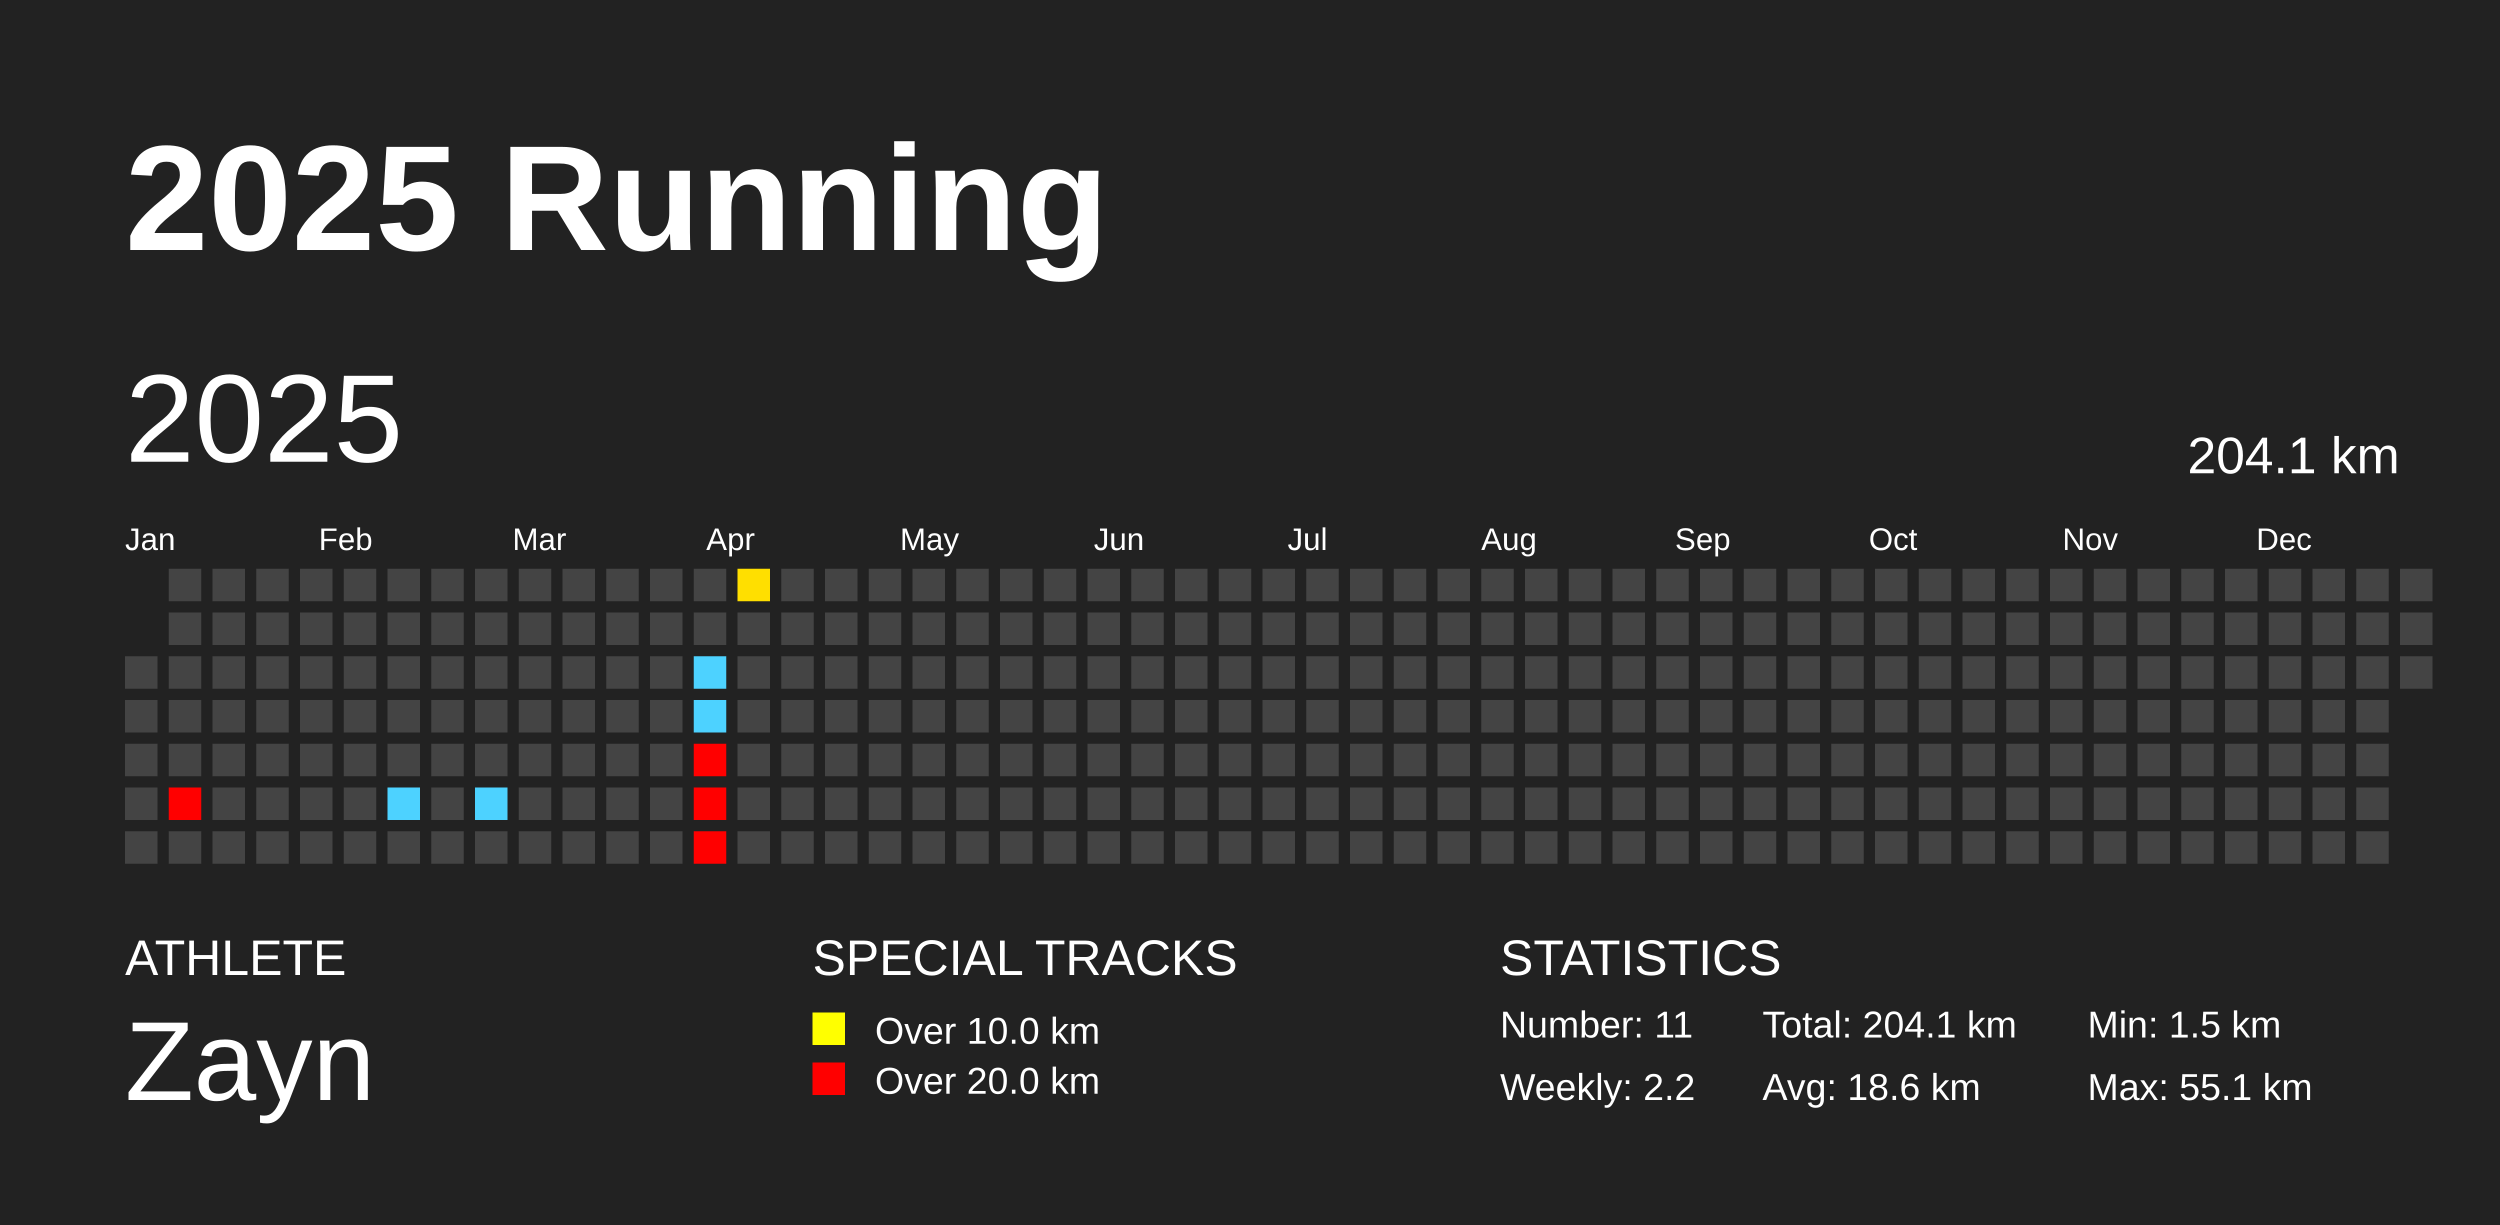
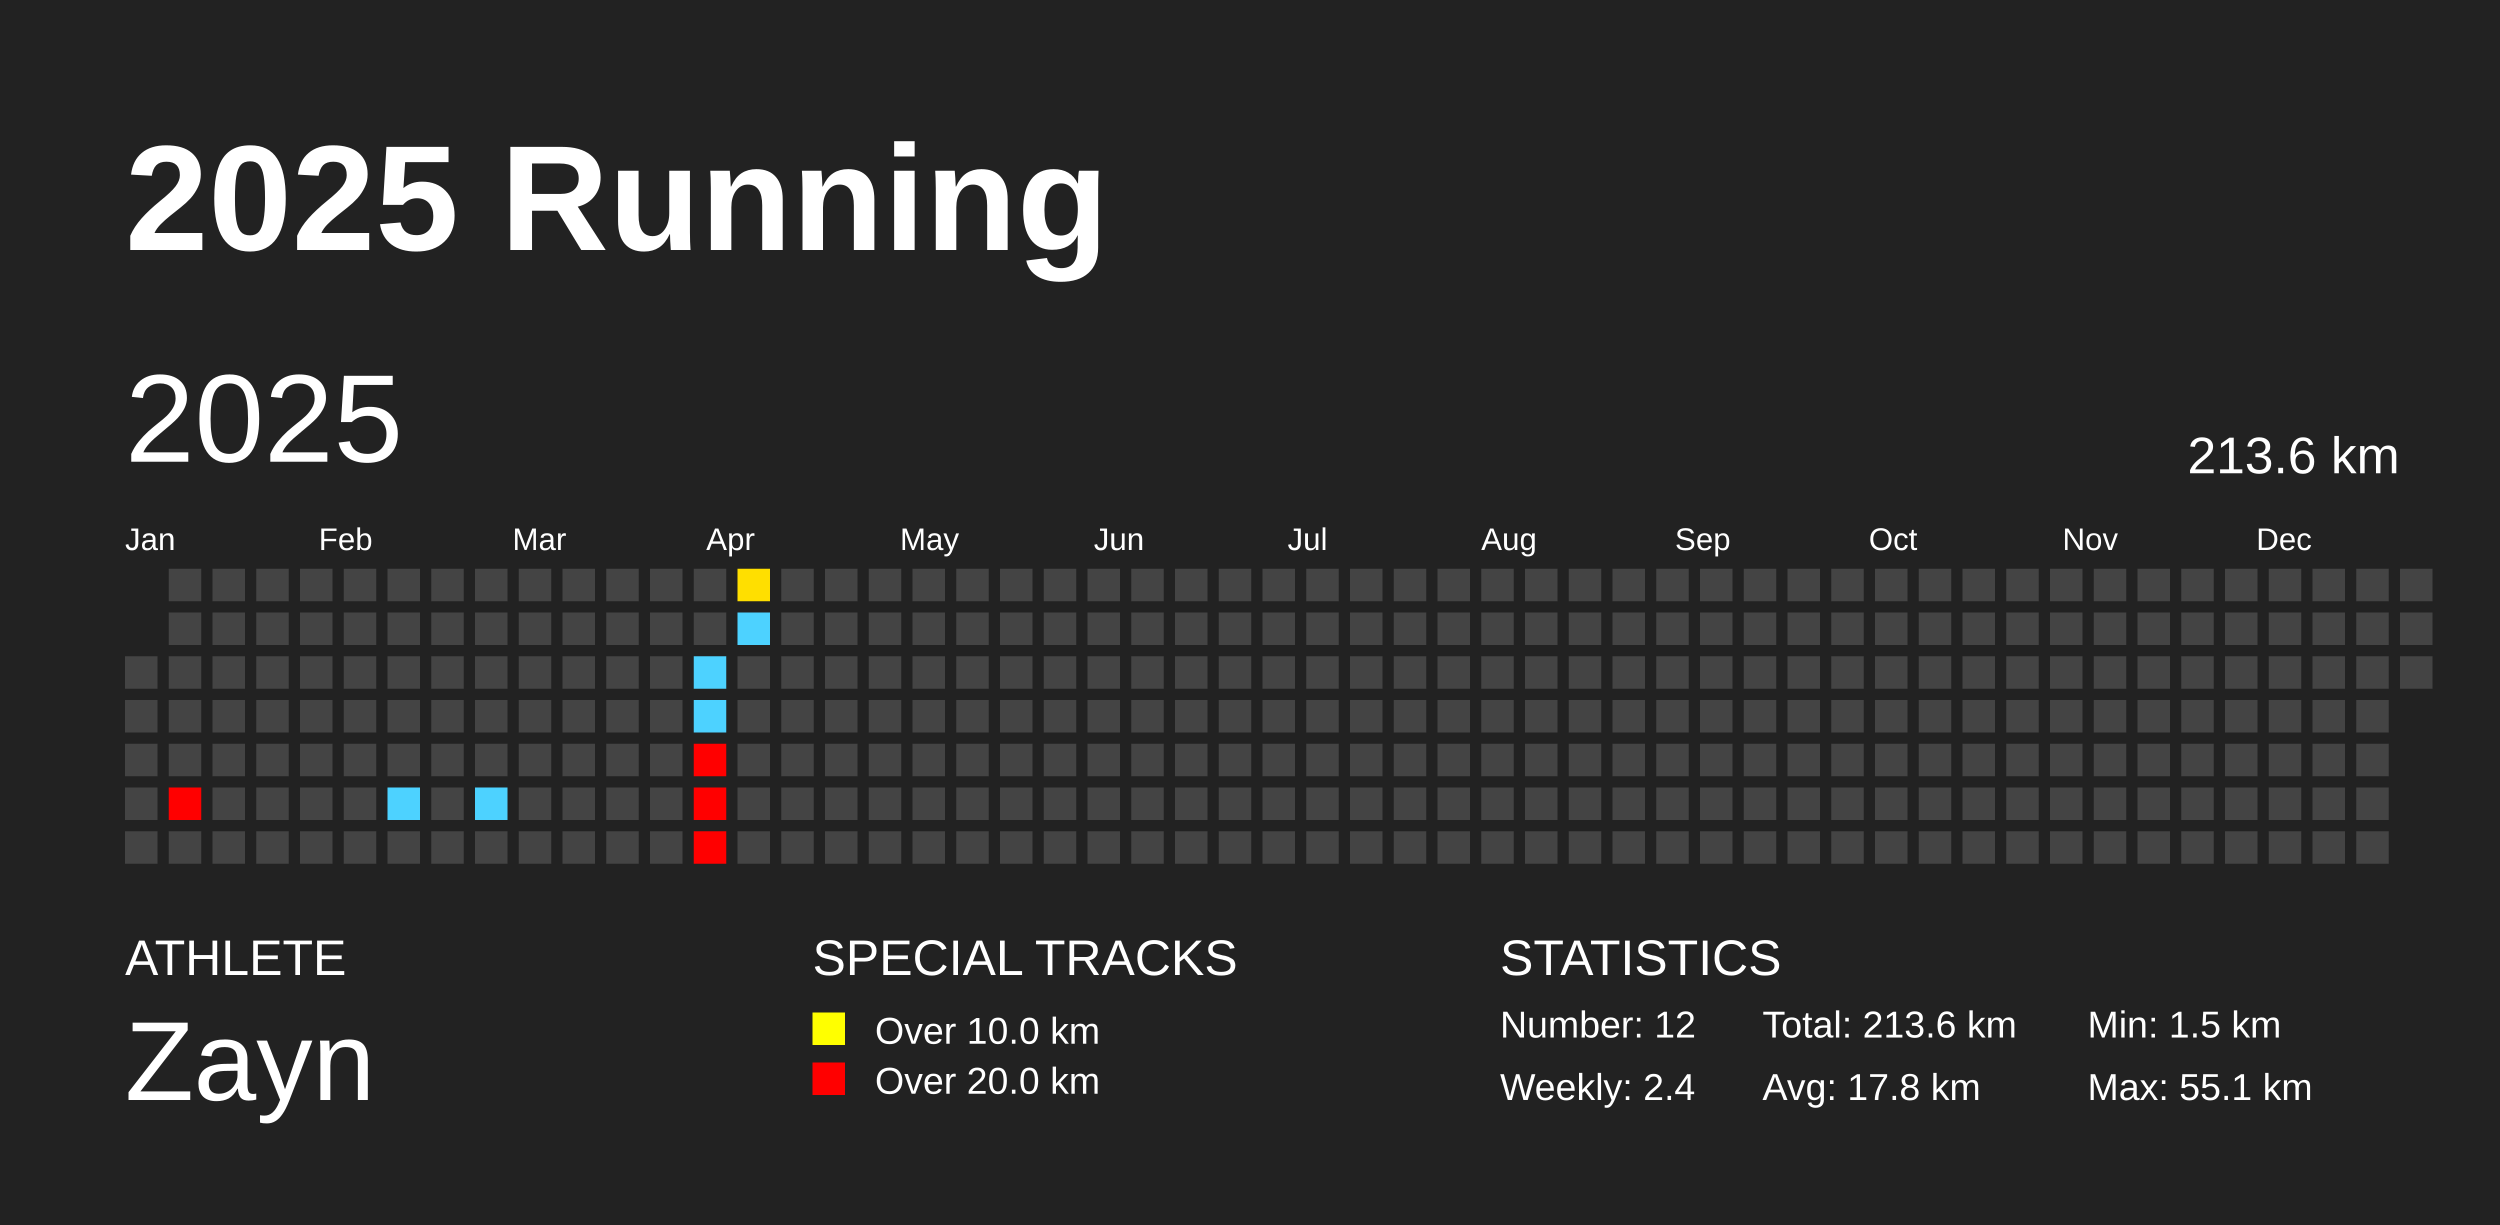
<svg xmlns="http://www.w3.org/2000/svg" baseProfile="full" height="98mm" version="1.1" viewBox="0,0,200,98" width="200mm">
  <defs />
  <rect fill="#222222" height="98" width="200" x="0" y="0" />
  <text fill="#FFFFFF" style="font-size:12px; font-family:Arial; font-weight:bold;" x="10" y="20">2025 Running</text>
  <text fill="#FFFFFF" style="font-size:4px; font-family:Arial" x="10" y="78">ATHLETE</text>
  <text fill="#FFFFFF" style="font-size:9px; font-family:Arial" x="10" y="88">Zayn</text>
  <text fill="#FFFFFF" style="font-size:4px; font-family:Arial" x="65" y="78">SPECIAL TRACKS</text>
  <rect fill="yellow" height="2.6" width="2.6" x="65" y="81" />
  <text fill="#FFFFFF" style="font-size:3px; font-family:Arial" x="70" y="83.5">Over 10.0 km</text>
  <rect fill="red" height="2.6" width="2.6" x="65" y="85" />
  <text fill="#FFFFFF" style="font-size:3px; font-family:Arial" x="70" y="87.5">Over 20.0 km</text>
  <text fill="#FFFFFF" style="font-size:4px; font-family:Arial" x="120" y="78">STATISTICS</text>
-   <text fill="#FFFFFF" style="font-size:3px; font-family:Arial" x="120" y="83">Number: 11</text>
-   <text fill="#FFFFFF" style="font-size:3px; font-family:Arial" x="120" y="88">Weekly: 2.2</text>
-   <text fill="#FFFFFF" style="font-size:3px; font-family:Arial" x="141" y="83">Total: 204.1 km</text>
-   <text fill="#FFFFFF" style="font-size:3px; font-family:Arial" x="141" y="88">Avg: 18.6 km</text>
+   <text fill="#FFFFFF" style="font-size:3px; font-family:Arial" x="120" y="83">Number: 12</text>
+   <text fill="#FFFFFF" style="font-size:3px; font-family:Arial" x="120" y="88">Weekly: 2.4</text>
+   <text fill="#FFFFFF" style="font-size:3px; font-family:Arial" x="141" y="83">Total: 213.6 km</text>
+   <text fill="#FFFFFF" style="font-size:3px; font-family:Arial" x="141" y="88">Avg: 17.8 km</text>
  <text fill="#FFFFFF" style="font-size:3px; font-family:Arial" x="167" y="83">Min: 1.5 km</text>
  <text fill="#FFFFFF" style="font-size:3px; font-family:Arial" x="167" y="88">Max: 55.1 km</text>
  <text dominant-baseline="hanging" fill="#FFFFFF" style="font-size:10.0px; font-family:Arial;" x="10" y="30">2025</text>
-   <text dominant-baseline="hanging" fill="#FFFFFF" style="font-size:4.125px; font-family:Arial;" x="175" y="35">204.1 km</text>
+   <text dominant-baseline="hanging" fill="#FFFFFF" style="font-size:4.125px; font-family:Arial;" x="175" y="35">213.6 km</text>
  <text fill="#FFFFFF" style="font-size:2.5px; font-family:Arial" x="10.0" y="44">Jan</text>
  <text fill="#FFFFFF" style="font-size:2.5px; font-family:Arial" x="25.5" y="44">Feb</text>
  <text fill="#FFFFFF" style="font-size:2.5px; font-family:Arial" x="41.0" y="44">Mar</text>
  <text fill="#FFFFFF" style="font-size:2.5px; font-family:Arial" x="56.5" y="44">Apr</text>
  <text fill="#FFFFFF" style="font-size:2.5px; font-family:Arial" x="72.0" y="44">May</text>
  <text fill="#FFFFFF" style="font-size:2.5px; font-family:Arial" x="87.5" y="44">Jun</text>
  <text fill="#FFFFFF" style="font-size:2.5px; font-family:Arial" x="103.0" y="44">Jul</text>
  <text fill="#FFFFFF" style="font-size:2.5px; font-family:Arial" x="118.5" y="44">Aug</text>
  <text fill="#FFFFFF" style="font-size:2.5px; font-family:Arial" x="134.0" y="44">Sep</text>
  <text fill="#FFFFFF" style="font-size:2.5px; font-family:Arial" x="149.5" y="44">Oct</text>
  <text fill="#FFFFFF" style="font-size:2.5px; font-family:Arial" x="165.0" y="44">Nov</text>
  <text fill="#FFFFFF" style="font-size:2.5px; font-family:Arial" x="180.5" y="44">Dec</text>
  <rect fill="#444444" height="2.6" width="2.6" x="10.0" y="52.5" />
  <rect fill="#444444" height="2.6" width="2.6" x="10.0" y="56.0" />
  <rect fill="#444444" height="2.6" width="2.6" x="10.0" y="59.5" />
  <rect fill="#444444" height="2.6" width="2.6" x="10.0" y="63.0" />
  <rect fill="#444444" height="2.6" width="2.6" x="10.0" y="66.5" />
  <rect fill="#444444" height="2.6" width="2.6" x="13.5" y="45.5" />
  <rect fill="#444444" height="2.6" width="2.6" x="13.5" y="49.0" />
  <rect fill="#444444" height="2.6" width="2.6" x="13.5" y="52.5" />
  <rect fill="#444444" height="2.6" width="2.6" x="13.5" y="56.0" />
  <rect fill="#444444" height="2.6" width="2.6" x="13.5" y="59.5" />
  <rect fill="red" height="2.6" width="2.6" x="13.5" y="63.0" />
  <rect fill="#444444" height="2.6" width="2.6" x="13.5" y="66.5" />
  <rect fill="#444444" height="2.6" width="2.6" x="17.0" y="45.5" />
  <rect fill="#444444" height="2.6" width="2.6" x="17.0" y="49.0" />
  <rect fill="#444444" height="2.6" width="2.6" x="17.0" y="52.5" />
  <rect fill="#444444" height="2.6" width="2.6" x="17.0" y="56.0" />
  <rect fill="#444444" height="2.6" width="2.6" x="17.0" y="59.5" />
  <rect fill="#444444" height="2.6" width="2.6" x="17.0" y="63.0" />
  <rect fill="#444444" height="2.6" width="2.6" x="17.0" y="66.5" />
  <rect fill="#444444" height="2.6" width="2.6" x="20.5" y="45.5" />
  <rect fill="#444444" height="2.6" width="2.6" x="20.5" y="49.0" />
  <rect fill="#444444" height="2.6" width="2.6" x="20.5" y="52.5" />
  <rect fill="#444444" height="2.6" width="2.6" x="20.5" y="56.0" />
  <rect fill="#444444" height="2.6" width="2.6" x="20.5" y="59.5" />
  <rect fill="#444444" height="2.6" width="2.6" x="20.5" y="63.0" />
  <rect fill="#444444" height="2.6" width="2.6" x="20.5" y="66.5" />
  <rect fill="#444444" height="2.6" width="2.6" x="24.0" y="45.5" />
  <rect fill="#444444" height="2.6" width="2.6" x="24.0" y="49.0" />
  <rect fill="#444444" height="2.6" width="2.6" x="24.0" y="52.5" />
  <rect fill="#444444" height="2.6" width="2.6" x="24.0" y="56.0" />
  <rect fill="#444444" height="2.6" width="2.6" x="24.0" y="59.5" />
  <rect fill="#444444" height="2.6" width="2.6" x="24.0" y="63.0" />
  <rect fill="#444444" height="2.6" width="2.6" x="24.0" y="66.5" />
  <rect fill="#444444" height="2.6" width="2.6" x="27.5" y="45.5" />
  <rect fill="#444444" height="2.6" width="2.6" x="27.5" y="49.0" />
  <rect fill="#444444" height="2.6" width="2.6" x="27.5" y="52.5" />
  <rect fill="#444444" height="2.6" width="2.6" x="27.5" y="56.0" />
  <rect fill="#444444" height="2.6" width="2.6" x="27.5" y="59.5" />
  <rect fill="#444444" height="2.6" width="2.6" x="27.5" y="63.0" />
  <rect fill="#444444" height="2.6" width="2.6" x="27.5" y="66.5" />
  <rect fill="#444444" height="2.6" width="2.6" x="31.0" y="45.5" />
  <rect fill="#444444" height="2.6" width="2.6" x="31.0" y="49.0" />
  <rect fill="#444444" height="2.6" width="2.6" x="31.0" y="52.5" />
  <rect fill="#444444" height="2.6" width="2.6" x="31.0" y="56.0" />
  <rect fill="#444444" height="2.6" width="2.6" x="31.0" y="59.5" />
  <rect fill="#4dd2ff" height="2.6" width="2.6" x="31.0" y="63.0" />
  <rect fill="#444444" height="2.6" width="2.6" x="31.0" y="66.5" />
  <rect fill="#444444" height="2.6" width="2.6" x="34.5" y="45.5" />
  <rect fill="#444444" height="2.6" width="2.6" x="34.5" y="49.0" />
  <rect fill="#444444" height="2.6" width="2.6" x="34.5" y="52.5" />
  <rect fill="#444444" height="2.6" width="2.6" x="34.5" y="56.0" />
  <rect fill="#444444" height="2.6" width="2.6" x="34.5" y="59.5" />
  <rect fill="#444444" height="2.6" width="2.6" x="34.5" y="63.0" />
  <rect fill="#444444" height="2.6" width="2.6" x="34.5" y="66.5" />
  <rect fill="#444444" height="2.6" width="2.6" x="38.0" y="45.5" />
  <rect fill="#444444" height="2.6" width="2.6" x="38.0" y="49.0" />
  <rect fill="#444444" height="2.6" width="2.6" x="38.0" y="52.5" />
  <rect fill="#444444" height="2.6" width="2.6" x="38.0" y="56.0" />
  <rect fill="#444444" height="2.6" width="2.6" x="38.0" y="59.5" />
  <rect fill="#4dd2ff" height="2.6" width="2.6" x="38.0" y="63.0" />
  <rect fill="#444444" height="2.6" width="2.6" x="38.0" y="66.5" />
  <rect fill="#444444" height="2.6" width="2.6" x="41.5" y="45.5" />
  <rect fill="#444444" height="2.6" width="2.6" x="41.5" y="49.0" />
  <rect fill="#444444" height="2.6" width="2.6" x="41.5" y="52.5" />
  <rect fill="#444444" height="2.6" width="2.6" x="41.5" y="56.0" />
  <rect fill="#444444" height="2.6" width="2.6" x="41.5" y="59.5" />
  <rect fill="#444444" height="2.6" width="2.6" x="41.5" y="63.0" />
  <rect fill="#444444" height="2.6" width="2.6" x="41.5" y="66.5" />
  <rect fill="#444444" height="2.6" width="2.6" x="45.0" y="45.5" />
  <rect fill="#444444" height="2.6" width="2.6" x="45.0" y="49.0" />
  <rect fill="#444444" height="2.6" width="2.6" x="45.0" y="52.5" />
  <rect fill="#444444" height="2.6" width="2.6" x="45.0" y="56.0" />
  <rect fill="#444444" height="2.6" width="2.6" x="45.0" y="59.5" />
  <rect fill="#444444" height="2.6" width="2.6" x="45.0" y="63.0" />
  <rect fill="#444444" height="2.6" width="2.6" x="45.0" y="66.5" />
  <rect fill="#444444" height="2.6" width="2.6" x="48.5" y="45.5" />
  <rect fill="#444444" height="2.6" width="2.6" x="48.5" y="49.0" />
  <rect fill="#444444" height="2.6" width="2.6" x="48.5" y="52.5" />
  <rect fill="#444444" height="2.6" width="2.6" x="48.5" y="56.0" />
  <rect fill="#444444" height="2.6" width="2.6" x="48.5" y="59.5" />
  <rect fill="#444444" height="2.6" width="2.6" x="48.5" y="63.0" />
  <rect fill="#444444" height="2.6" width="2.6" x="48.5" y="66.5" />
  <rect fill="#444444" height="2.6" width="2.6" x="52.0" y="45.5" />
  <rect fill="#444444" height="2.6" width="2.6" x="52.0" y="49.0" />
  <rect fill="#444444" height="2.6" width="2.6" x="52.0" y="52.5" />
  <rect fill="#444444" height="2.6" width="2.6" x="52.0" y="56.0" />
  <rect fill="#444444" height="2.6" width="2.6" x="52.0" y="59.5" />
  <rect fill="#444444" height="2.6" width="2.6" x="52.0" y="63.0" />
  <rect fill="#444444" height="2.6" width="2.6" x="52.0" y="66.5" />
  <rect fill="#444444" height="2.6" width="2.6" x="55.5" y="45.5" />
  <rect fill="#444444" height="2.6" width="2.6" x="55.5" y="49.0" />
  <rect fill="#4dd2ff" height="2.6" width="2.6" x="55.5" y="52.5" />
  <rect fill="#4dd2ff" height="2.6" width="2.6" x="55.5" y="56.0" />
  <rect fill="red" height="2.6" width="2.6" x="55.5" y="59.5" />
  <rect fill="red" height="2.6" width="2.6" x="55.5" y="63.0" />
  <rect fill="red" height="2.6" width="2.6" x="55.5" y="66.5" />
  <rect fill="#ffdf00" height="2.6" width="2.6" x="59.0" y="45.5" />
-   <rect fill="#444444" height="2.6" width="2.6" x="59.0" y="49.0" />
+   <rect fill="#4dd2ff" height="2.6" width="2.6" x="59.0" y="49.0" />
  <rect fill="#444444" height="2.6" width="2.6" x="59.0" y="52.5" />
  <rect fill="#444444" height="2.6" width="2.6" x="59.0" y="56.0" />
  <rect fill="#444444" height="2.6" width="2.6" x="59.0" y="59.5" />
  <rect fill="#444444" height="2.6" width="2.6" x="59.0" y="63.0" />
  <rect fill="#444444" height="2.6" width="2.6" x="59.0" y="66.5" />
  <rect fill="#444444" height="2.6" width="2.6" x="62.5" y="45.5" />
  <rect fill="#444444" height="2.6" width="2.6" x="62.5" y="49.0" />
  <rect fill="#444444" height="2.6" width="2.6" x="62.5" y="52.5" />
  <rect fill="#444444" height="2.6" width="2.6" x="62.5" y="56.0" />
  <rect fill="#444444" height="2.6" width="2.6" x="62.5" y="59.5" />
  <rect fill="#444444" height="2.6" width="2.6" x="62.5" y="63.0" />
  <rect fill="#444444" height="2.6" width="2.6" x="62.5" y="66.5" />
  <rect fill="#444444" height="2.6" width="2.6" x="66.0" y="45.5" />
  <rect fill="#444444" height="2.6" width="2.6" x="66.0" y="49.0" />
  <rect fill="#444444" height="2.6" width="2.6" x="66.0" y="52.5" />
  <rect fill="#444444" height="2.6" width="2.6" x="66.0" y="56.0" />
  <rect fill="#444444" height="2.6" width="2.6" x="66.0" y="59.5" />
  <rect fill="#444444" height="2.6" width="2.6" x="66.0" y="63.0" />
  <rect fill="#444444" height="2.6" width="2.6" x="66.0" y="66.5" />
  <rect fill="#444444" height="2.6" width="2.6" x="69.5" y="45.5" />
  <rect fill="#444444" height="2.6" width="2.6" x="69.5" y="49.0" />
  <rect fill="#444444" height="2.6" width="2.6" x="69.5" y="52.5" />
  <rect fill="#444444" height="2.6" width="2.6" x="69.5" y="56.0" />
  <rect fill="#444444" height="2.6" width="2.6" x="69.5" y="59.5" />
  <rect fill="#444444" height="2.6" width="2.6" x="69.5" y="63.0" />
  <rect fill="#444444" height="2.6" width="2.6" x="69.5" y="66.5" />
  <rect fill="#444444" height="2.6" width="2.6" x="73.0" y="45.5" />
  <rect fill="#444444" height="2.6" width="2.6" x="73.0" y="49.0" />
  <rect fill="#444444" height="2.6" width="2.6" x="73.0" y="52.5" />
  <rect fill="#444444" height="2.6" width="2.6" x="73.0" y="56.0" />
  <rect fill="#444444" height="2.6" width="2.6" x="73.0" y="59.5" />
  <rect fill="#444444" height="2.6" width="2.6" x="73.0" y="63.0" />
  <rect fill="#444444" height="2.6" width="2.6" x="73.0" y="66.5" />
  <rect fill="#444444" height="2.6" width="2.6" x="76.5" y="45.5" />
  <rect fill="#444444" height="2.6" width="2.6" x="76.5" y="49.0" />
  <rect fill="#444444" height="2.6" width="2.6" x="76.5" y="52.5" />
  <rect fill="#444444" height="2.6" width="2.6" x="76.5" y="56.0" />
  <rect fill="#444444" height="2.6" width="2.6" x="76.5" y="59.5" />
  <rect fill="#444444" height="2.6" width="2.6" x="76.5" y="63.0" />
  <rect fill="#444444" height="2.6" width="2.6" x="76.5" y="66.5" />
  <rect fill="#444444" height="2.6" width="2.6" x="80.0" y="45.5" />
  <rect fill="#444444" height="2.6" width="2.6" x="80.0" y="49.0" />
  <rect fill="#444444" height="2.6" width="2.6" x="80.0" y="52.5" />
  <rect fill="#444444" height="2.6" width="2.6" x="80.0" y="56.0" />
  <rect fill="#444444" height="2.6" width="2.6" x="80.0" y="59.5" />
  <rect fill="#444444" height="2.6" width="2.6" x="80.0" y="63.0" />
  <rect fill="#444444" height="2.6" width="2.6" x="80.0" y="66.5" />
  <rect fill="#444444" height="2.6" width="2.6" x="83.5" y="45.5" />
  <rect fill="#444444" height="2.6" width="2.6" x="83.5" y="49.0" />
  <rect fill="#444444" height="2.6" width="2.6" x="83.5" y="52.5" />
  <rect fill="#444444" height="2.6" width="2.6" x="83.5" y="56.0" />
  <rect fill="#444444" height="2.6" width="2.6" x="83.5" y="59.5" />
  <rect fill="#444444" height="2.6" width="2.6" x="83.5" y="63.0" />
  <rect fill="#444444" height="2.6" width="2.6" x="83.5" y="66.5" />
  <rect fill="#444444" height="2.6" width="2.6" x="87.0" y="45.5" />
  <rect fill="#444444" height="2.6" width="2.6" x="87.0" y="49.0" />
  <rect fill="#444444" height="2.6" width="2.6" x="87.0" y="52.5" />
  <rect fill="#444444" height="2.6" width="2.6" x="87.0" y="56.0" />
  <rect fill="#444444" height="2.6" width="2.6" x="87.0" y="59.5" />
  <rect fill="#444444" height="2.6" width="2.6" x="87.0" y="63.0" />
  <rect fill="#444444" height="2.6" width="2.6" x="87.0" y="66.5" />
  <rect fill="#444444" height="2.6" width="2.6" x="90.5" y="45.5" />
  <rect fill="#444444" height="2.6" width="2.6" x="90.5" y="49.0" />
  <rect fill="#444444" height="2.6" width="2.6" x="90.5" y="52.5" />
  <rect fill="#444444" height="2.6" width="2.6" x="90.5" y="56.0" />
  <rect fill="#444444" height="2.6" width="2.6" x="90.5" y="59.5" />
  <rect fill="#444444" height="2.6" width="2.6" x="90.5" y="63.0" />
  <rect fill="#444444" height="2.6" width="2.6" x="90.5" y="66.5" />
  <rect fill="#444444" height="2.6" width="2.6" x="94.0" y="45.5" />
  <rect fill="#444444" height="2.6" width="2.6" x="94.0" y="49.0" />
  <rect fill="#444444" height="2.6" width="2.6" x="94.0" y="52.5" />
  <rect fill="#444444" height="2.6" width="2.6" x="94.0" y="56.0" />
  <rect fill="#444444" height="2.6" width="2.6" x="94.0" y="59.5" />
  <rect fill="#444444" height="2.6" width="2.6" x="94.0" y="63.0" />
  <rect fill="#444444" height="2.6" width="2.6" x="94.0" y="66.5" />
  <rect fill="#444444" height="2.6" width="2.6" x="97.5" y="45.5" />
  <rect fill="#444444" height="2.6" width="2.6" x="97.5" y="49.0" />
  <rect fill="#444444" height="2.6" width="2.6" x="97.5" y="52.5" />
  <rect fill="#444444" height="2.6" width="2.6" x="97.5" y="56.0" />
  <rect fill="#444444" height="2.6" width="2.6" x="97.5" y="59.5" />
  <rect fill="#444444" height="2.6" width="2.6" x="97.5" y="63.0" />
  <rect fill="#444444" height="2.6" width="2.6" x="97.5" y="66.5" />
  <rect fill="#444444" height="2.6" width="2.6" x="101.0" y="45.5" />
  <rect fill="#444444" height="2.6" width="2.6" x="101.0" y="49.0" />
  <rect fill="#444444" height="2.6" width="2.6" x="101.0" y="52.5" />
  <rect fill="#444444" height="2.6" width="2.6" x="101.0" y="56.0" />
  <rect fill="#444444" height="2.6" width="2.6" x="101.0" y="59.5" />
  <rect fill="#444444" height="2.6" width="2.6" x="101.0" y="63.0" />
  <rect fill="#444444" height="2.6" width="2.6" x="101.0" y="66.5" />
  <rect fill="#444444" height="2.6" width="2.6" x="104.5" y="45.5" />
  <rect fill="#444444" height="2.6" width="2.6" x="104.5" y="49.0" />
  <rect fill="#444444" height="2.6" width="2.6" x="104.5" y="52.5" />
  <rect fill="#444444" height="2.6" width="2.6" x="104.5" y="56.0" />
  <rect fill="#444444" height="2.6" width="2.6" x="104.5" y="59.5" />
  <rect fill="#444444" height="2.6" width="2.6" x="104.5" y="63.0" />
  <rect fill="#444444" height="2.6" width="2.6" x="104.5" y="66.5" />
  <rect fill="#444444" height="2.6" width="2.6" x="108.0" y="45.5" />
  <rect fill="#444444" height="2.6" width="2.6" x="108.0" y="49.0" />
  <rect fill="#444444" height="2.6" width="2.6" x="108.0" y="52.5" />
  <rect fill="#444444" height="2.6" width="2.6" x="108.0" y="56.0" />
  <rect fill="#444444" height="2.6" width="2.6" x="108.0" y="59.5" />
  <rect fill="#444444" height="2.6" width="2.6" x="108.0" y="63.0" />
  <rect fill="#444444" height="2.6" width="2.6" x="108.0" y="66.5" />
  <rect fill="#444444" height="2.6" width="2.6" x="111.5" y="45.5" />
  <rect fill="#444444" height="2.6" width="2.6" x="111.5" y="49.0" />
  <rect fill="#444444" height="2.6" width="2.6" x="111.5" y="52.5" />
  <rect fill="#444444" height="2.6" width="2.6" x="111.5" y="56.0" />
  <rect fill="#444444" height="2.6" width="2.6" x="111.5" y="59.5" />
  <rect fill="#444444" height="2.6" width="2.6" x="111.5" y="63.0" />
  <rect fill="#444444" height="2.6" width="2.6" x="111.5" y="66.5" />
  <rect fill="#444444" height="2.6" width="2.6" x="115.0" y="45.5" />
  <rect fill="#444444" height="2.6" width="2.6" x="115.0" y="49.0" />
  <rect fill="#444444" height="2.6" width="2.6" x="115.0" y="52.5" />
  <rect fill="#444444" height="2.6" width="2.6" x="115.0" y="56.0" />
  <rect fill="#444444" height="2.6" width="2.6" x="115.0" y="59.5" />
  <rect fill="#444444" height="2.6" width="2.6" x="115.0" y="63.0" />
  <rect fill="#444444" height="2.6" width="2.6" x="115.0" y="66.5" />
  <rect fill="#444444" height="2.6" width="2.6" x="118.5" y="45.5" />
  <rect fill="#444444" height="2.6" width="2.6" x="118.5" y="49.0" />
  <rect fill="#444444" height="2.6" width="2.6" x="118.5" y="52.5" />
  <rect fill="#444444" height="2.6" width="2.6" x="118.5" y="56.0" />
  <rect fill="#444444" height="2.6" width="2.6" x="118.5" y="59.5" />
  <rect fill="#444444" height="2.6" width="2.6" x="118.5" y="63.0" />
  <rect fill="#444444" height="2.6" width="2.6" x="118.5" y="66.5" />
  <rect fill="#444444" height="2.6" width="2.6" x="122.0" y="45.5" />
  <rect fill="#444444" height="2.6" width="2.6" x="122.0" y="49.0" />
  <rect fill="#444444" height="2.6" width="2.6" x="122.0" y="52.5" />
  <rect fill="#444444" height="2.6" width="2.6" x="122.0" y="56.0" />
  <rect fill="#444444" height="2.6" width="2.6" x="122.0" y="59.5" />
  <rect fill="#444444" height="2.6" width="2.6" x="122.0" y="63.0" />
  <rect fill="#444444" height="2.6" width="2.6" x="122.0" y="66.5" />
  <rect fill="#444444" height="2.6" width="2.6" x="125.5" y="45.5" />
  <rect fill="#444444" height="2.6" width="2.6" x="125.5" y="49.0" />
  <rect fill="#444444" height="2.6" width="2.6" x="125.5" y="52.5" />
  <rect fill="#444444" height="2.6" width="2.6" x="125.5" y="56.0" />
  <rect fill="#444444" height="2.6" width="2.6" x="125.5" y="59.5" />
  <rect fill="#444444" height="2.6" width="2.6" x="125.5" y="63.0" />
  <rect fill="#444444" height="2.6" width="2.6" x="125.5" y="66.5" />
  <rect fill="#444444" height="2.6" width="2.6" x="129.0" y="45.5" />
  <rect fill="#444444" height="2.6" width="2.6" x="129.0" y="49.0" />
  <rect fill="#444444" height="2.6" width="2.6" x="129.0" y="52.5" />
  <rect fill="#444444" height="2.6" width="2.6" x="129.0" y="56.0" />
  <rect fill="#444444" height="2.6" width="2.6" x="129.0" y="59.5" />
  <rect fill="#444444" height="2.6" width="2.6" x="129.0" y="63.0" />
  <rect fill="#444444" height="2.6" width="2.6" x="129.0" y="66.5" />
  <rect fill="#444444" height="2.6" width="2.6" x="132.5" y="45.5" />
  <rect fill="#444444" height="2.6" width="2.6" x="132.5" y="49.0" />
  <rect fill="#444444" height="2.6" width="2.6" x="132.5" y="52.5" />
  <rect fill="#444444" height="2.6" width="2.6" x="132.5" y="56.0" />
  <rect fill="#444444" height="2.6" width="2.6" x="132.5" y="59.5" />
  <rect fill="#444444" height="2.6" width="2.6" x="132.5" y="63.0" />
  <rect fill="#444444" height="2.6" width="2.6" x="132.5" y="66.5" />
  <rect fill="#444444" height="2.6" width="2.6" x="136.0" y="45.5" />
  <rect fill="#444444" height="2.6" width="2.6" x="136.0" y="49.0" />
  <rect fill="#444444" height="2.6" width="2.6" x="136.0" y="52.5" />
  <rect fill="#444444" height="2.6" width="2.6" x="136.0" y="56.0" />
  <rect fill="#444444" height="2.6" width="2.6" x="136.0" y="59.5" />
  <rect fill="#444444" height="2.6" width="2.6" x="136.0" y="63.0" />
  <rect fill="#444444" height="2.6" width="2.6" x="136.0" y="66.5" />
  <rect fill="#444444" height="2.6" width="2.6" x="139.5" y="45.5" />
  <rect fill="#444444" height="2.6" width="2.6" x="139.5" y="49.0" />
  <rect fill="#444444" height="2.6" width="2.6" x="139.5" y="52.5" />
  <rect fill="#444444" height="2.6" width="2.6" x="139.5" y="56.0" />
  <rect fill="#444444" height="2.6" width="2.6" x="139.5" y="59.5" />
  <rect fill="#444444" height="2.6" width="2.6" x="139.5" y="63.0" />
  <rect fill="#444444" height="2.6" width="2.6" x="139.5" y="66.5" />
  <rect fill="#444444" height="2.6" width="2.6" x="143.0" y="45.5" />
  <rect fill="#444444" height="2.6" width="2.6" x="143.0" y="49.0" />
  <rect fill="#444444" height="2.6" width="2.6" x="143.0" y="52.5" />
  <rect fill="#444444" height="2.6" width="2.6" x="143.0" y="56.0" />
  <rect fill="#444444" height="2.6" width="2.6" x="143.0" y="59.5" />
  <rect fill="#444444" height="2.6" width="2.6" x="143.0" y="63.0" />
  <rect fill="#444444" height="2.6" width="2.6" x="143.0" y="66.5" />
  <rect fill="#444444" height="2.6" width="2.6" x="146.5" y="45.5" />
  <rect fill="#444444" height="2.6" width="2.6" x="146.5" y="49.0" />
  <rect fill="#444444" height="2.6" width="2.6" x="146.5" y="52.5" />
  <rect fill="#444444" height="2.6" width="2.6" x="146.5" y="56.0" />
  <rect fill="#444444" height="2.6" width="2.6" x="146.5" y="59.5" />
  <rect fill="#444444" height="2.6" width="2.6" x="146.5" y="63.0" />
  <rect fill="#444444" height="2.6" width="2.6" x="146.5" y="66.5" />
  <rect fill="#444444" height="2.6" width="2.6" x="150.0" y="45.5" />
  <rect fill="#444444" height="2.6" width="2.6" x="150.0" y="49.0" />
  <rect fill="#444444" height="2.6" width="2.6" x="150.0" y="52.5" />
  <rect fill="#444444" height="2.6" width="2.6" x="150.0" y="56.0" />
  <rect fill="#444444" height="2.6" width="2.6" x="150.0" y="59.5" />
  <rect fill="#444444" height="2.6" width="2.6" x="150.0" y="63.0" />
  <rect fill="#444444" height="2.6" width="2.6" x="150.0" y="66.5" />
  <rect fill="#444444" height="2.6" width="2.6" x="153.5" y="45.5" />
  <rect fill="#444444" height="2.6" width="2.6" x="153.5" y="49.0" />
  <rect fill="#444444" height="2.6" width="2.6" x="153.5" y="52.5" />
  <rect fill="#444444" height="2.6" width="2.6" x="153.5" y="56.0" />
  <rect fill="#444444" height="2.6" width="2.6" x="153.5" y="59.5" />
  <rect fill="#444444" height="2.6" width="2.6" x="153.5" y="63.0" />
  <rect fill="#444444" height="2.6" width="2.6" x="153.5" y="66.5" />
  <rect fill="#444444" height="2.6" width="2.6" x="157.0" y="45.5" />
  <rect fill="#444444" height="2.6" width="2.6" x="157.0" y="49.0" />
  <rect fill="#444444" height="2.6" width="2.6" x="157.0" y="52.5" />
  <rect fill="#444444" height="2.6" width="2.6" x="157.0" y="56.0" />
  <rect fill="#444444" height="2.6" width="2.6" x="157.0" y="59.5" />
  <rect fill="#444444" height="2.6" width="2.6" x="157.0" y="63.0" />
  <rect fill="#444444" height="2.6" width="2.6" x="157.0" y="66.5" />
  <rect fill="#444444" height="2.6" width="2.6" x="160.5" y="45.5" />
  <rect fill="#444444" height="2.6" width="2.6" x="160.5" y="49.0" />
  <rect fill="#444444" height="2.6" width="2.6" x="160.5" y="52.5" />
  <rect fill="#444444" height="2.6" width="2.6" x="160.5" y="56.0" />
  <rect fill="#444444" height="2.6" width="2.6" x="160.5" y="59.5" />
  <rect fill="#444444" height="2.6" width="2.6" x="160.5" y="63.0" />
  <rect fill="#444444" height="2.6" width="2.6" x="160.5" y="66.5" />
  <rect fill="#444444" height="2.6" width="2.6" x="164.0" y="45.5" />
  <rect fill="#444444" height="2.6" width="2.6" x="164.0" y="49.0" />
  <rect fill="#444444" height="2.6" width="2.6" x="164.0" y="52.5" />
  <rect fill="#444444" height="2.6" width="2.6" x="164.0" y="56.0" />
  <rect fill="#444444" height="2.6" width="2.6" x="164.0" y="59.5" />
  <rect fill="#444444" height="2.6" width="2.6" x="164.0" y="63.0" />
  <rect fill="#444444" height="2.6" width="2.6" x="164.0" y="66.5" />
  <rect fill="#444444" height="2.6" width="2.6" x="167.5" y="45.5" />
  <rect fill="#444444" height="2.6" width="2.6" x="167.5" y="49.0" />
  <rect fill="#444444" height="2.6" width="2.6" x="167.5" y="52.5" />
  <rect fill="#444444" height="2.6" width="2.6" x="167.5" y="56.0" />
  <rect fill="#444444" height="2.6" width="2.6" x="167.5" y="59.5" />
  <rect fill="#444444" height="2.6" width="2.6" x="167.5" y="63.0" />
  <rect fill="#444444" height="2.6" width="2.6" x="167.5" y="66.5" />
  <rect fill="#444444" height="2.6" width="2.6" x="171.0" y="45.5" />
  <rect fill="#444444" height="2.6" width="2.6" x="171.0" y="49.0" />
  <rect fill="#444444" height="2.6" width="2.6" x="171.0" y="52.5" />
  <rect fill="#444444" height="2.6" width="2.6" x="171.0" y="56.0" />
  <rect fill="#444444" height="2.6" width="2.6" x="171.0" y="59.5" />
  <rect fill="#444444" height="2.6" width="2.6" x="171.0" y="63.0" />
  <rect fill="#444444" height="2.6" width="2.6" x="171.0" y="66.5" />
  <rect fill="#444444" height="2.6" width="2.6" x="174.5" y="45.5" />
  <rect fill="#444444" height="2.6" width="2.6" x="174.5" y="49.0" />
  <rect fill="#444444" height="2.6" width="2.6" x="174.5" y="52.5" />
  <rect fill="#444444" height="2.6" width="2.6" x="174.5" y="56.0" />
  <rect fill="#444444" height="2.6" width="2.6" x="174.5" y="59.5" />
  <rect fill="#444444" height="2.6" width="2.6" x="174.5" y="63.0" />
  <rect fill="#444444" height="2.6" width="2.6" x="174.5" y="66.5" />
  <rect fill="#444444" height="2.6" width="2.6" x="178.0" y="45.5" />
  <rect fill="#444444" height="2.6" width="2.6" x="178.0" y="49.0" />
  <rect fill="#444444" height="2.6" width="2.6" x="178.0" y="52.5" />
  <rect fill="#444444" height="2.6" width="2.6" x="178.0" y="56.0" />
  <rect fill="#444444" height="2.6" width="2.6" x="178.0" y="59.5" />
  <rect fill="#444444" height="2.6" width="2.6" x="178.0" y="63.0" />
  <rect fill="#444444" height="2.6" width="2.6" x="178.0" y="66.5" />
  <rect fill="#444444" height="2.6" width="2.6" x="181.5" y="45.5" />
  <rect fill="#444444" height="2.6" width="2.6" x="181.5" y="49.0" />
  <rect fill="#444444" height="2.6" width="2.6" x="181.5" y="52.5" />
  <rect fill="#444444" height="2.6" width="2.6" x="181.5" y="56.0" />
  <rect fill="#444444" height="2.6" width="2.6" x="181.5" y="59.5" />
  <rect fill="#444444" height="2.6" width="2.6" x="181.5" y="63.0" />
  <rect fill="#444444" height="2.6" width="2.6" x="181.5" y="66.5" />
  <rect fill="#444444" height="2.6" width="2.6" x="185.0" y="45.5" />
  <rect fill="#444444" height="2.6" width="2.6" x="185.0" y="49.0" />
  <rect fill="#444444" height="2.6" width="2.6" x="185.0" y="52.5" />
  <rect fill="#444444" height="2.6" width="2.6" x="185.0" y="56.0" />
  <rect fill="#444444" height="2.6" width="2.6" x="185.0" y="59.5" />
  <rect fill="#444444" height="2.6" width="2.6" x="185.0" y="63.0" />
  <rect fill="#444444" height="2.6" width="2.6" x="185.0" y="66.5" />
  <rect fill="#444444" height="2.6" width="2.6" x="188.5" y="45.5" />
  <rect fill="#444444" height="2.6" width="2.6" x="188.5" y="49.0" />
  <rect fill="#444444" height="2.6" width="2.6" x="188.5" y="52.5" />
  <rect fill="#444444" height="2.6" width="2.6" x="188.5" y="56.0" />
  <rect fill="#444444" height="2.6" width="2.6" x="188.5" y="59.5" />
  <rect fill="#444444" height="2.6" width="2.6" x="188.5" y="63.0" />
  <rect fill="#444444" height="2.6" width="2.6" x="188.5" y="66.5" />
  <rect fill="#444444" height="2.6" width="2.6" x="192.0" y="45.5" />
  <rect fill="#444444" height="2.6" width="2.6" x="192.0" y="49.0" />
  <rect fill="#444444" height="2.6" width="2.6" x="192.0" y="52.5" />
</svg>
